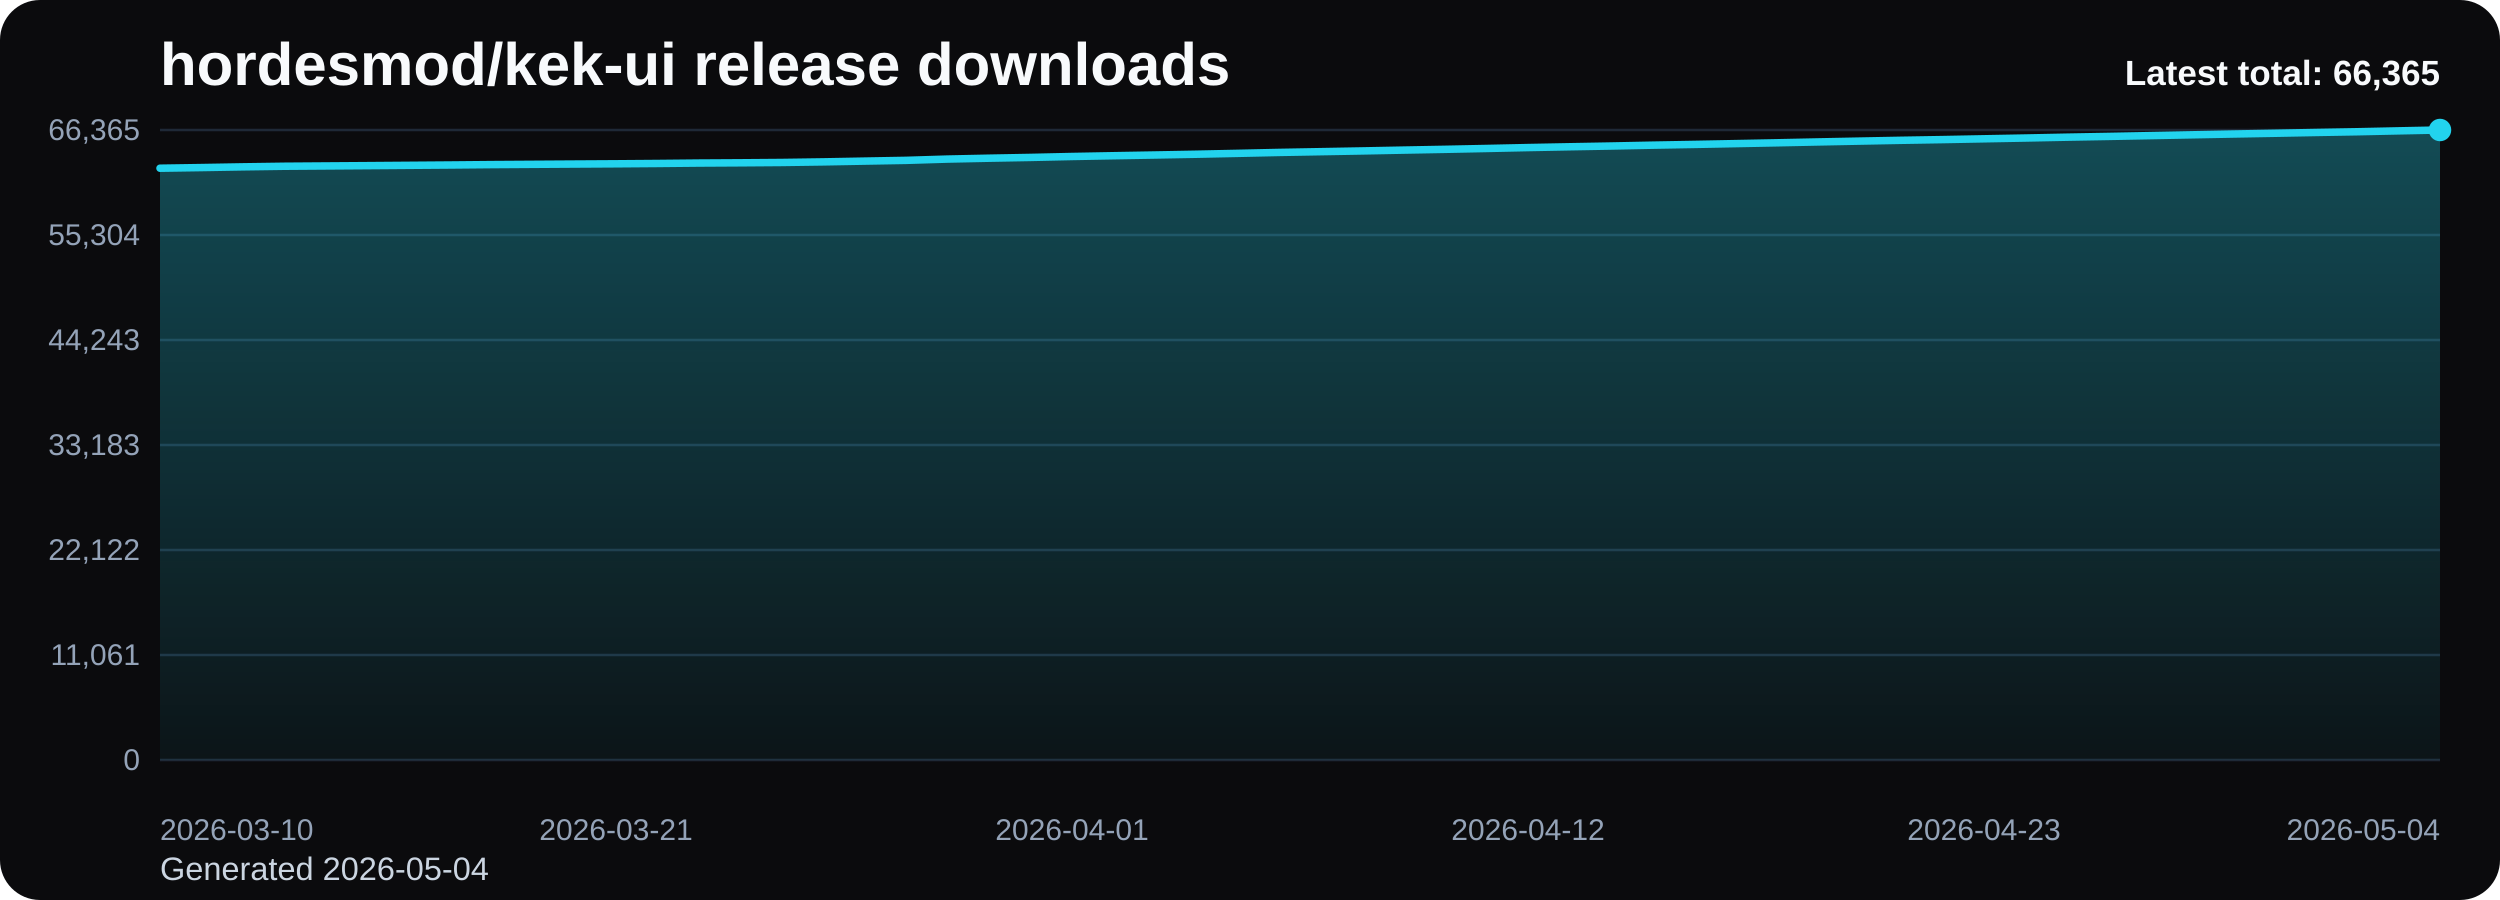
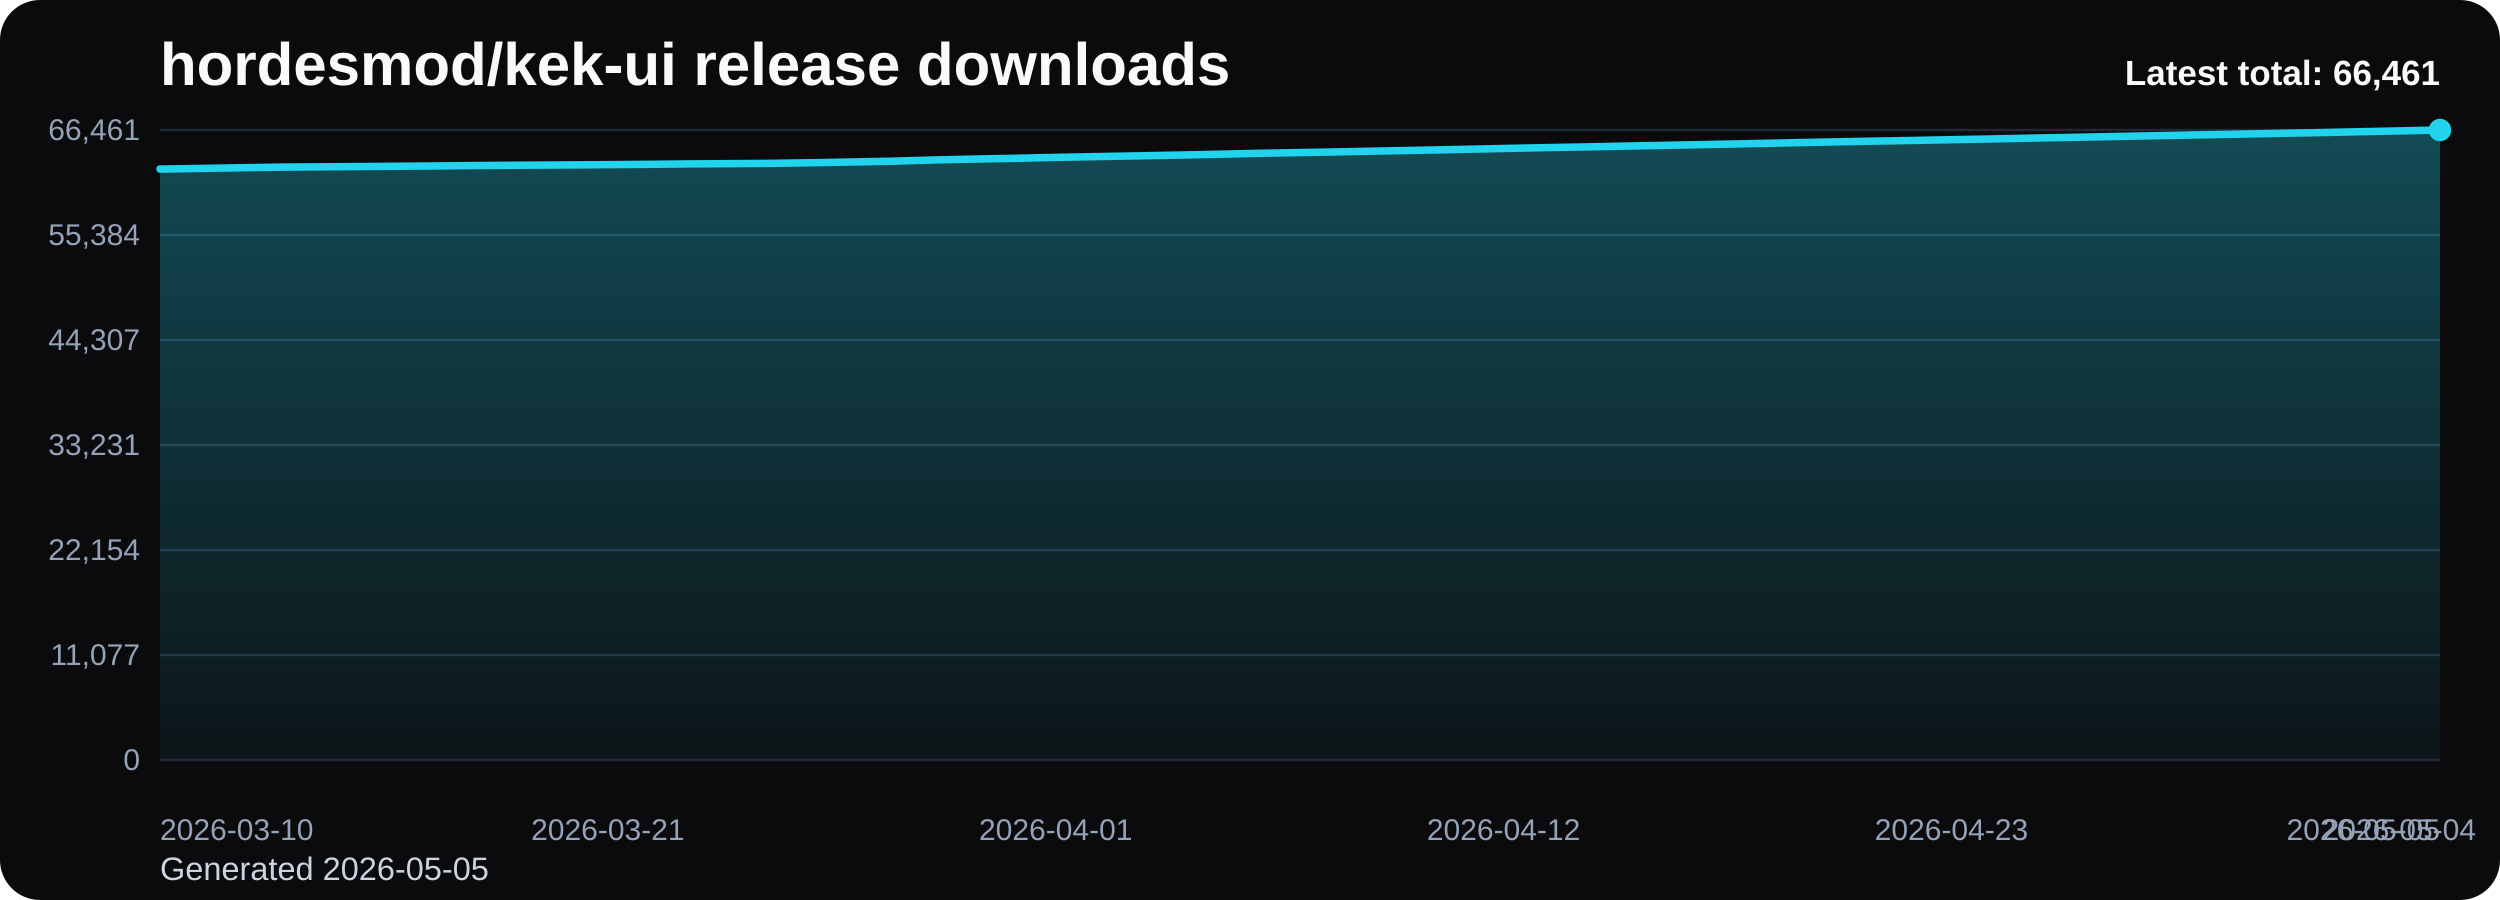
<svg xmlns="http://www.w3.org/2000/svg" viewBox="0 0 1000 360" role="img" aria-label="hordesmod/kek-ui release downloads chart">
  <defs>
    <linearGradient id="fill-total-trend-black" x1="0" y1="0" x2="0" y2="1">
      <stop offset="0%" stop-color="#22d3ee" stop-opacity="0.32" />
      <stop offset="100%" stop-color="#22d3ee" stop-opacity="0.05" />
    </linearGradient>
    <style>
      .bg { fill: #0b0b0d; }
      .title { font: 700 24px Arial, sans-serif; fill: #f8fafc; }
      .sub { font: 400 13px Arial, sans-serif; fill: #cbd5e1; }
      .grid { stroke: #1f2937; stroke-width: 1; }
      .axis { font: 400 12px Arial, sans-serif; fill: #94a3b8; }
      .line { fill: none; stroke: #22d3ee; stroke-width: 3; stroke-linecap: round; stroke-linejoin: round; }
      .dot { fill: #22d3ee; }
      .value { font: 600 11px Arial, sans-serif; fill: #cbd5e1; }
      .latest { font: 700 14px Arial, sans-serif; fill: #f8fafc; }
    </style>
  </defs>
  <rect class="bg" x="0" y="0" width="1000" height="360" rx="16" />
  <text class="title" x="64" y="34">hordesmod/kek-ui release downloads</text>
-   <text class="sub" x="64" y="352">Generated 2026-05-04</text>
+   <text class="sub" x="64" y="352">Generated 2026-05-05</text>
  <line x1="64" y1="52.00" x2="976" y2="52.00" class="grid" />
-   <text x="56" y="56.00" text-anchor="end" class="axis">66,365</text>
+   <text x="56" y="56.00" text-anchor="end" class="axis">66,461</text>
  <line x1="64" y1="94.00" x2="976" y2="94.00" class="grid" />
-   <text x="56" y="98.00" text-anchor="end" class="axis">55,304</text>
+   <text x="56" y="98.00" text-anchor="end" class="axis">55,384</text>
  <line x1="64" y1="136.00" x2="976" y2="136.00" class="grid" />
-   <text x="56" y="140.00" text-anchor="end" class="axis">44,243</text>
+   <text x="56" y="140.00" text-anchor="end" class="axis">44,307</text>
  <line x1="64" y1="178.00" x2="976" y2="178.00" class="grid" />
-   <text x="56" y="182.00" text-anchor="end" class="axis">33,183</text>
+   <text x="56" y="182.00" text-anchor="end" class="axis">33,231</text>
  <line x1="64" y1="220.00" x2="976" y2="220.00" class="grid" />
-   <text x="56" y="224.00" text-anchor="end" class="axis">22,122</text>
+   <text x="56" y="224.00" text-anchor="end" class="axis">22,154</text>
  <line x1="64" y1="262.00" x2="976" y2="262.00" class="grid" />
-   <text x="56" y="266.00" text-anchor="end" class="axis">11,061</text>
+   <text x="56" y="266.00" text-anchor="end" class="axis">11,077</text>
  <line x1="64" y1="304.00" x2="976" y2="304.00" class="grid" />
  <text x="56" y="308.00" text-anchor="end" class="axis">0</text>
-   <path d="M 64.00 304 L 64.00 67.29 L 80.58 67.03 L 97.16 66.74 L 113.75 66.50 L 130.33 66.38 L 146.91 66.26 L 163.49 66.13 L 180.07 66.00 L 196.65 65.84 L 213.24 65.73 L 229.82 65.62 L 246.40 65.52 L 262.98 65.39 L 279.56 65.22 L 296.15 65.12 L 312.73 64.99 L 329.31 64.75 L 345.89 64.44 L 362.47 64.14 L 379.05 63.63 L 395.64 63.28 L 412.22 62.97 L 428.80 62.60 L 445.38 62.29 L 461.96 62.00 L 478.55 61.69 L 495.13 61.34 L 511.71 60.97 L 528.29 60.67 L 544.87 60.37 L 561.45 60.04 L 578.04 59.73 L 594.62 59.39 L 611.20 59.03 L 627.78 58.71 L 644.36 58.41 L 660.95 58.07 L 677.53 57.77 L 694.11 57.45 L 710.69 57.12 L 727.27 56.77 L 743.85 56.44 L 760.44 56.12 L 777.02 55.84 L 793.60 55.52 L 810.18 55.21 L 826.76 54.87 L 843.35 54.57 L 859.93 54.25 L 876.51 53.93 L 893.09 53.61 L 909.67 53.31 L 926.25 52.99 L 942.84 52.70 L 959.42 52.34 L 976.00 52.00 L 976.00 304 Z" fill="url(#fill-total-trend-black)" />
-   <polyline class="line" points="64.00,67.29 80.58,67.03 97.16,66.74 113.75,66.50 130.33,66.38 146.91,66.26 163.49,66.13 180.07,66.00 196.65,65.84 213.24,65.73 229.82,65.62 246.40,65.52 262.98,65.39 279.56,65.22 296.15,65.12 312.73,64.99 329.31,64.75 345.89,64.44 362.47,64.14 379.05,63.63 395.64,63.28 412.22,62.97 428.80,62.60 445.38,62.29 461.96,62.00 478.55,61.69 495.13,61.34 511.71,60.97 528.29,60.67 544.87,60.37 561.45,60.04 578.04,59.73 594.62,59.39 611.20,59.03 627.78,58.71 644.36,58.41 660.95,58.07 677.53,57.77 694.11,57.45 710.69,57.12 727.27,56.77 743.85,56.44 760.44,56.12 777.02,55.84 793.60,55.52 810.18,55.21 826.76,54.87 843.35,54.57 859.93,54.25 876.51,53.93 893.09,53.61 909.67,53.31 926.25,52.99 942.84,52.70 959.42,52.34 976.00,52.00" />
+   <path d="M 64.00 304 L 64.00 67.63 L 80.29 67.37 L 96.57 67.09 L 112.86 66.84 L 129.14 66.72 L 145.43 66.61 L 161.71 66.48 L 178.00 66.34 L 194.29 66.18 L 210.57 66.07 L 226.86 65.97 L 243.14 65.86 L 259.43 65.73 L 275.71 65.56 L 292.00 65.46 L 308.29 65.34 L 324.57 65.09 L 340.86 64.79 L 357.14 64.48 L 373.43 63.98 L 389.71 63.63 L 406.00 63.32 L 422.29 62.95 L 438.57 62.64 L 454.86 62.35 L 471.14 62.04 L 487.43 61.69 L 503.71 61.32 L 520.00 61.02 L 536.29 60.72 L 552.57 60.39 L 568.86 60.08 L 585.14 59.74 L 601.43 59.39 L 617.71 59.06 L 634.00 58.77 L 650.29 58.43 L 666.57 58.12 L 682.86 57.81 L 699.14 57.48 L 715.43 57.13 L 731.71 56.79 L 748.00 56.48 L 764.29 56.20 L 780.57 55.88 L 796.86 55.57 L 813.14 55.23 L 829.43 54.93 L 845.71 54.61 L 862.00 54.29 L 878.29 53.97 L 894.57 53.67 L 910.86 53.35 L 927.14 53.06 L 943.43 52.70 L 959.71 52.36 L 976.00 52.00 L 976.00 304 Z" fill="url(#fill-total-trend-black)" />
+   <polyline class="line" points="64.00,67.63 80.29,67.37 96.57,67.09 112.86,66.84 129.14,66.72 145.43,66.61 161.71,66.48 178.00,66.34 194.29,66.18 210.57,66.07 226.86,65.97 243.14,65.86 259.43,65.73 275.71,65.56 292.00,65.46 308.29,65.34 324.57,65.09 340.86,64.79 357.14,64.48 373.43,63.98 389.71,63.63 406.00,63.32 422.29,62.95 438.57,62.64 454.86,62.35 471.14,62.04 487.43,61.69 503.71,61.32 520.00,61.02 536.29,60.72 552.57,60.39 568.86,60.08 585.14,59.74 601.43,59.39 617.71,59.06 634.00,58.77 650.29,58.43 666.57,58.12 682.86,57.81 699.14,57.48 715.43,57.13 731.71,56.79 748.00,56.48 764.29,56.20 780.57,55.88 796.86,55.57 813.14,55.23 829.43,54.93 845.71,54.61 862.00,54.29 878.29,53.97 894.57,53.67 910.86,53.35 927.14,53.06 943.43,52.70 959.71,52.36 976.00,52.00" />
  <circle class="dot" cx="976.00" cy="52.00" r="4.5" />
  <text class="axis" x="64.00" y="336" text-anchor="start">2026-03-10</text>
-   <text class="axis" x="246.40" y="336" text-anchor="middle">2026-03-21</text>
-   <text class="axis" x="428.80" y="336" text-anchor="middle">2026-04-01</text>
-   <text class="axis" x="611.20" y="336" text-anchor="middle">2026-04-12</text>
-   <text class="axis" x="793.60" y="336" text-anchor="middle">2026-04-23</text>
-   <text class="axis" x="976.00" y="336" text-anchor="end">2026-05-04</text>
-   <text class="latest" x="976" y="34" text-anchor="end">Latest total: 66,365</text>
+   <text class="axis" x="243.14" y="336" text-anchor="middle">2026-03-21</text>
+   <text class="axis" x="422.29" y="336" text-anchor="middle">2026-04-01</text>
+   <text class="axis" x="601.43" y="336" text-anchor="middle">2026-04-12</text>
+   <text class="axis" x="780.57" y="336" text-anchor="middle">2026-04-23</text>
+   <text class="axis" x="959.71" y="336" text-anchor="middle">2026-05-04</text>
+   <text class="axis" x="976.00" y="336" text-anchor="end">2026-05-05</text>
+   <text class="latest" x="976" y="34" text-anchor="end">Latest total: 66,461</text>
</svg>
